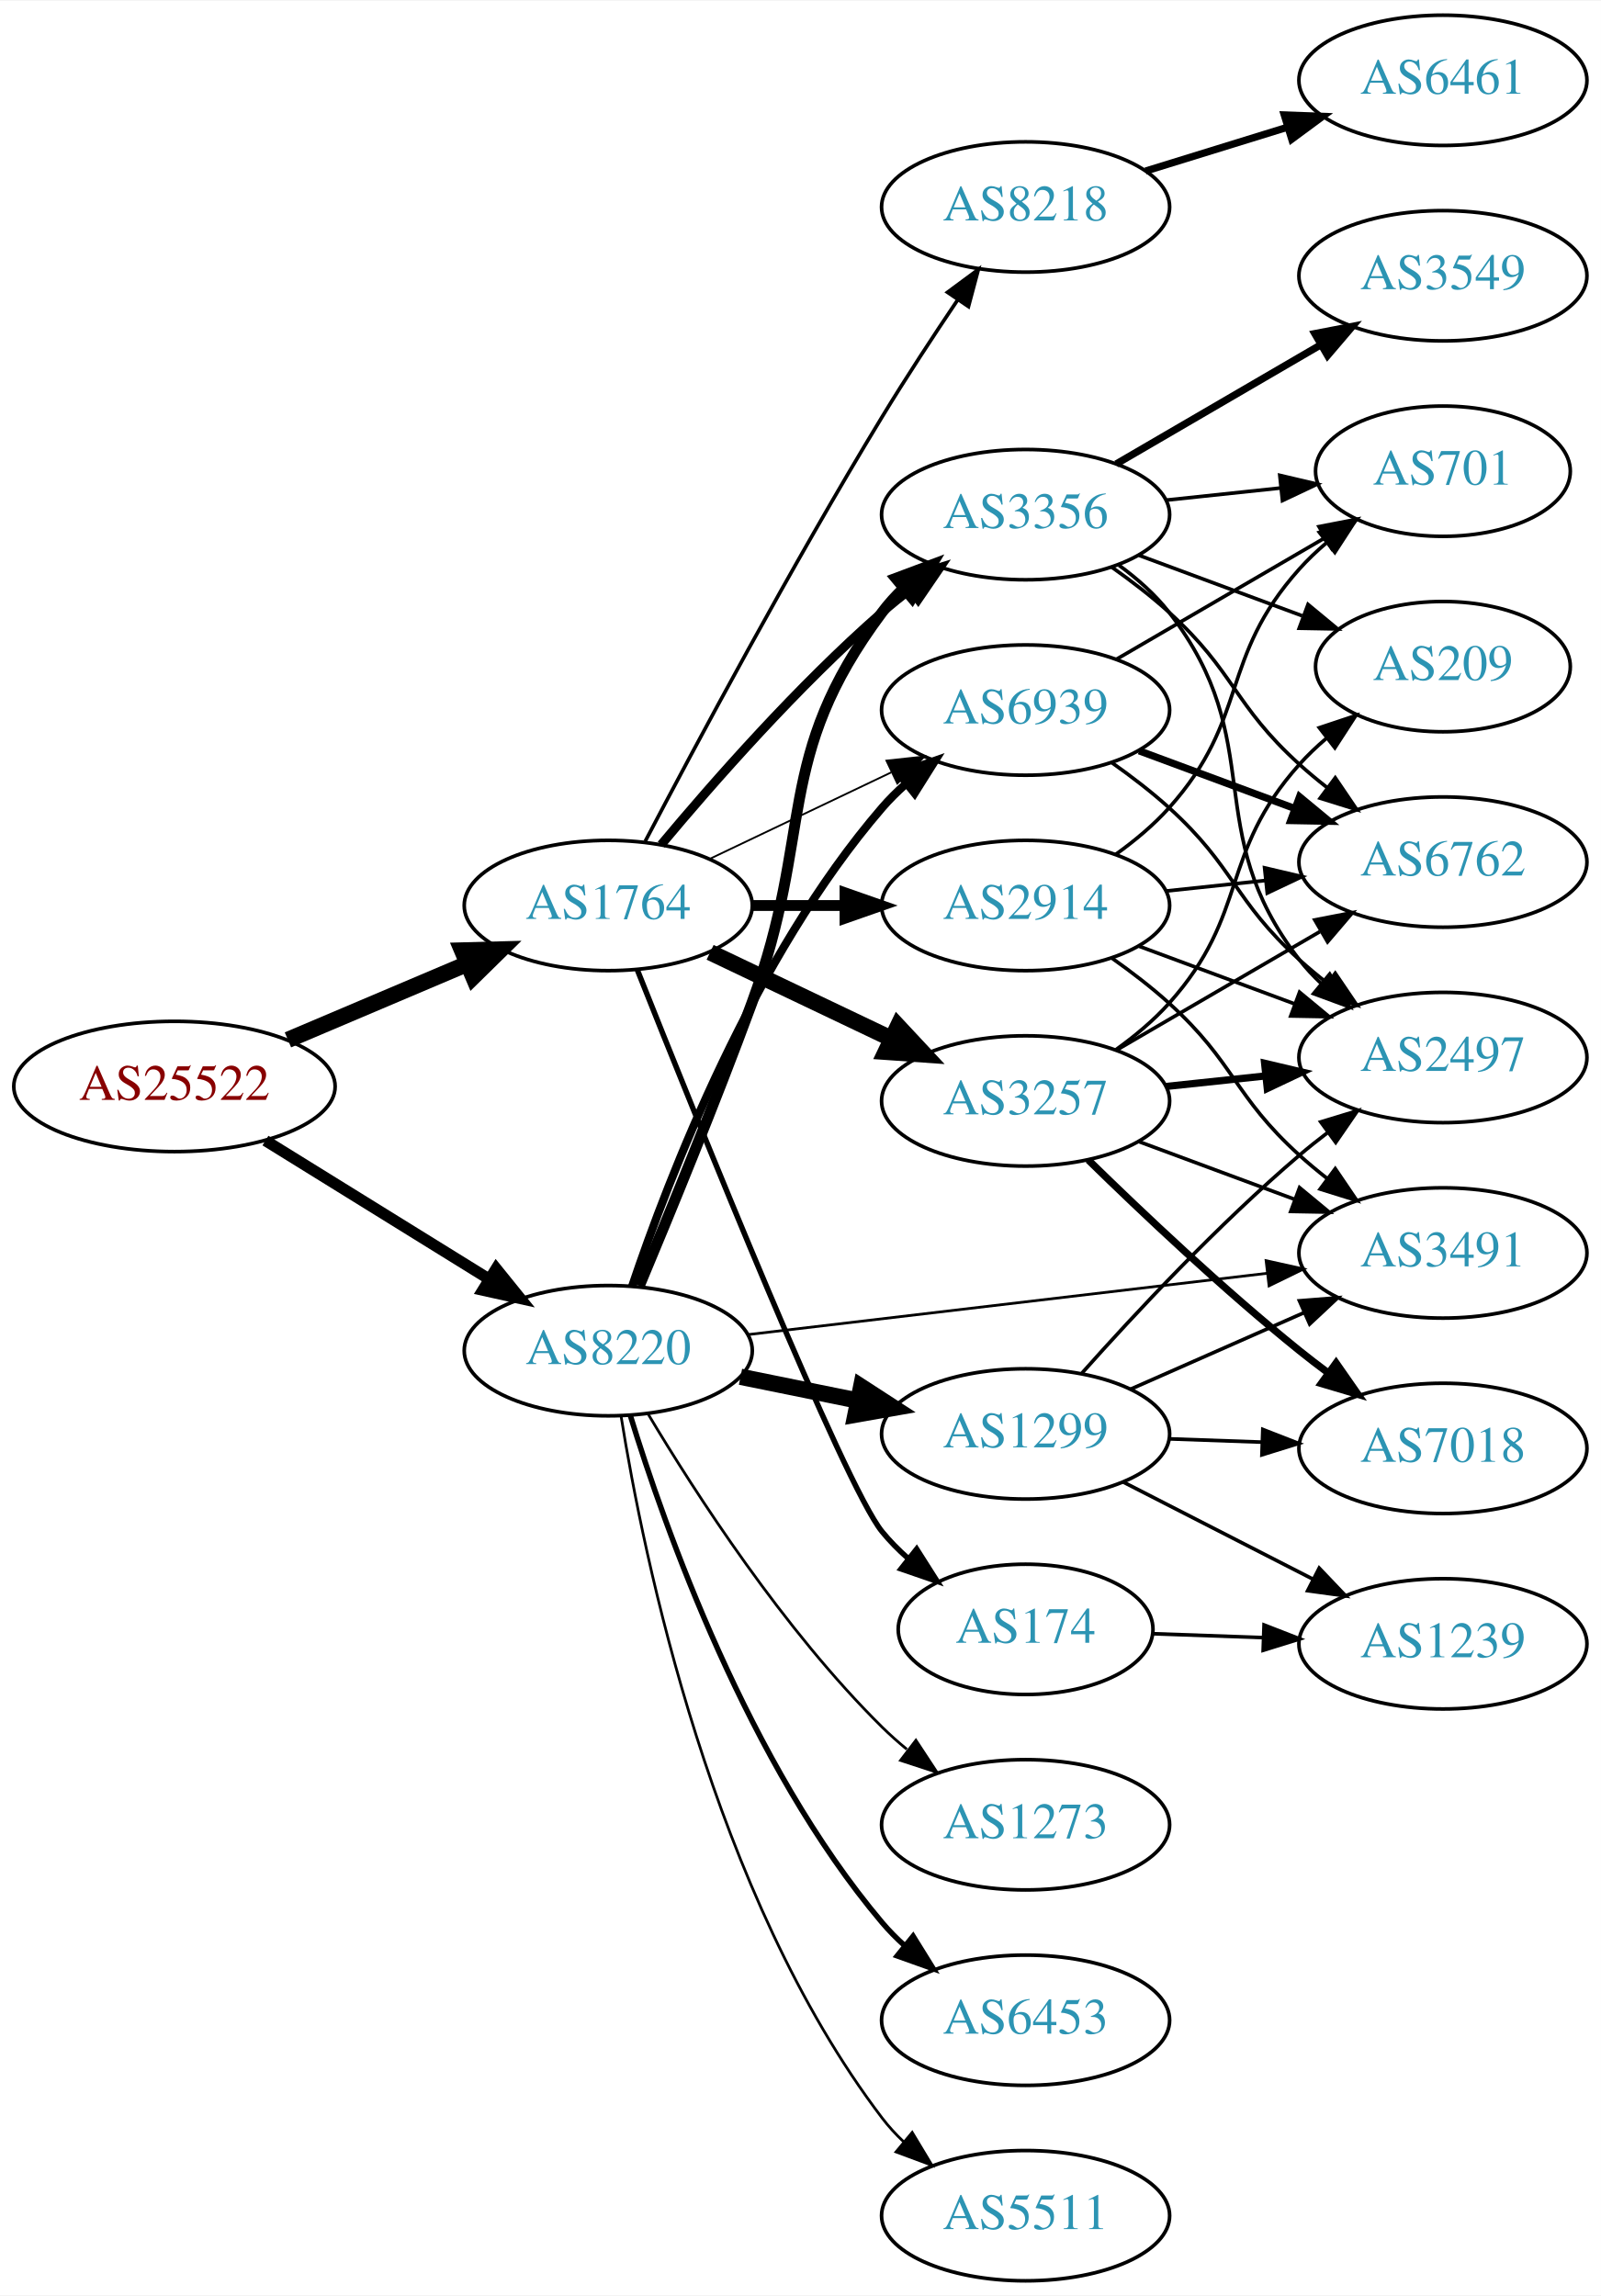
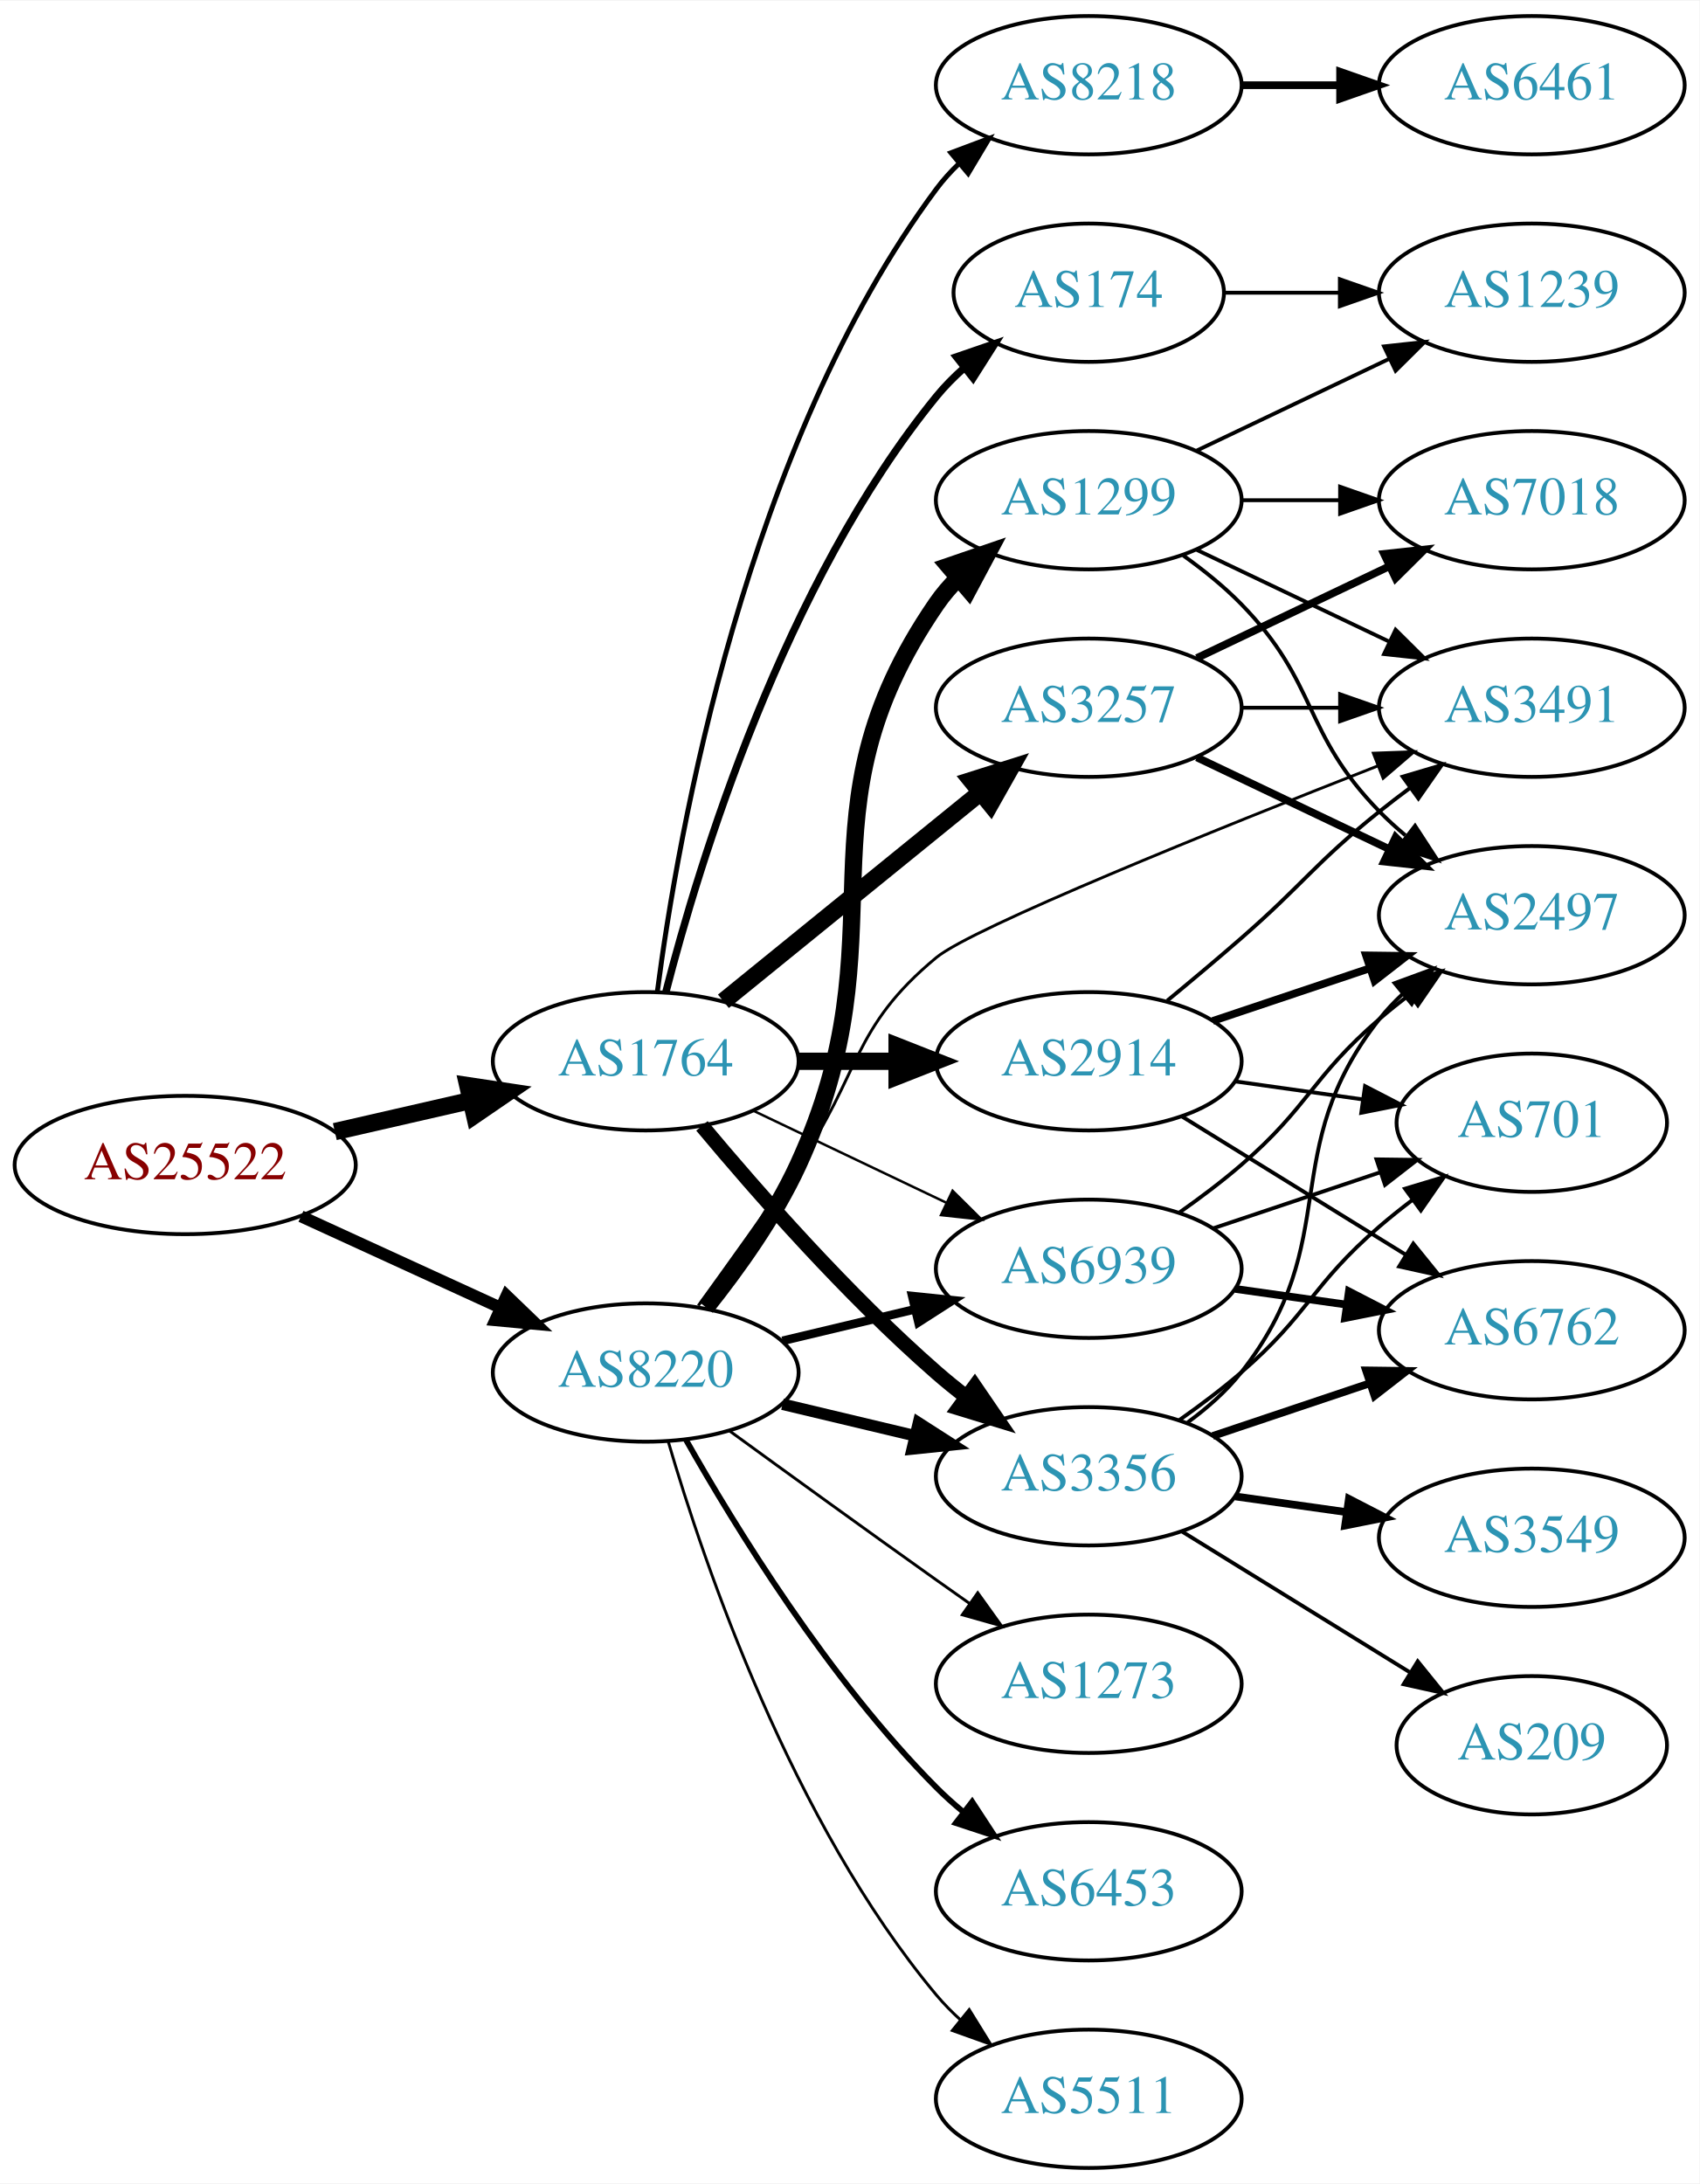
- <svg xmlns="http://www.w3.org/2000/svg" xmlns:xlink="http://www.w3.org/1999/xlink" width="442pt" height="634pt" viewBox="0.00 0.00 442.27 634.00">
-   <g id="graph0" class="graph" transform="scale(1 1) rotate(0) translate(4 630)">
-     <polygon fill="white" stroke="none" points="-4,4 -4,-630 438.271,-630 438.271,4 -4,4" />
+ <svg xmlns="http://www.w3.org/2000/svg" xmlns:xlink="http://www.w3.org/1999/xlink" width="442pt" height="568pt" viewBox="0.00 0.00 442.27 568.00">
+   <g id="graph0" class="graph" transform="scale(1 1) rotate(0) translate(4 564)">
+     <polygon fill="white" stroke="none" points="-4,4 -4,-564 438.271,-564 438.271,4 -4,4" />
    <g id="node1" class="node">
      <g id="a_node1">
        <a xlink:href="/asn/25522" xlink:title="AS25522 ~ Travelport Austria GmbH [AT]">
-           <ellipse fill="#ffffff" stroke="black" cx="44.196" cy="-330" rx="44.393" ry="18" />
-           <text text-anchor="middle" x="44.196" y="-326.3" font-family="Times,serif" font-size="14.00" fill="#880000">AS25522</text>
+           <ellipse fill="#ffffff" stroke="black" cx="44.196" cy="-261" rx="44.393" ry="18" />
+           <text text-anchor="middle" x="44.196" y="-257.3" font-family="Times,serif" font-size="14.00" fill="#880000">AS25522</text>
        </a>
      </g>
    </g>
    <g id="node2" class="node">
      <g id="a_node2">
        <a xlink:href="/asn/1764" xlink:title="AS1764 ~ NEXTLAYER-AS [AT]">
-           <ellipse fill="#ffffff" stroke="black" cx="164.039" cy="-380" rx="39.794" ry="18" />
-           <text text-anchor="middle" x="164.039" y="-376.3" font-family="Times,serif" font-size="14.00" fill="#2c94b3">AS1764</text>
+           <ellipse fill="#ffffff" stroke="black" cx="164.039" cy="-288" rx="39.794" ry="18" />
+           <text text-anchor="middle" x="164.039" y="-284.3" font-family="Times,serif" font-size="14.00" fill="#2c94b3">AS1764</text>
        </a>
      </g>
    </g>
    <g id="edge1" class="edge">
-       <path fill="none" stroke="black" stroke-width="4.5" d="M75.543,-342.876C90.566,-349.25 108.857,-357.011 124.824,-363.786" />
-       <polygon fill="black" stroke="black" stroke-width="4.5" points="123.672,-367.574 134.416,-367.856 126.748,-360.325 123.672,-367.574" />
+       <path fill="none" stroke="black" stroke-width="4.5" d="M83.131,-269.692C94.371,-272.267 106.784,-275.111 118.407,-277.774" />
+       <polygon fill="black" stroke="black" stroke-width="4.5" points="117.742,-281.661 128.369,-280.057 119.501,-273.985 117.742,-281.661" />
    </g>
    <g id="node3" class="node">
      <g id="a_node3">
        <a xlink:href="/asn/8220" xlink:title="AS8220 ~ COLT [GB]">
-           <ellipse fill="#ffffff" stroke="black" cx="164.039" cy="-257" rx="39.794" ry="18" />
-           <text text-anchor="middle" x="164.039" y="-253.3" font-family="Times,serif" font-size="14.00" fill="#2c94b3">AS8220</text>
+           <ellipse fill="#ffffff" stroke="black" cx="164.039" cy="-207" rx="39.794" ry="18" />
+           <text text-anchor="middle" x="164.039" y="-203.3" font-family="Times,serif" font-size="14.00" fill="#2c94b3">AS8220</text>
        </a>
      </g>
    </g>
    <g id="edge2" class="edge">
-       <path fill="none" stroke="black" stroke-width="3.115" d="M69.328,-315.051C87.196,-303.982 111.715,-288.794 131.191,-276.729" />
-       <polygon fill="black" stroke="black" stroke-width="3.115" points="133.085,-279.673 139.742,-271.431 129.398,-273.722 133.085,-279.673" />
+       <path fill="none" stroke="black" stroke-width="3.115" d="M74.326,-247.652C89.937,-240.498 109.335,-231.609 126.007,-223.97" />
+       <polygon fill="black" stroke="black" stroke-width="3.115" points="127.826,-226.986 135.459,-219.638 124.91,-220.622 127.826,-226.986" />
    </g>
    <g id="node4" class="node">
      <g id="a_node4">
        <a xlink:href="/asn/8218" xlink:title="AS8218 ~ legacy Neotelecoms [FR]">
-           <ellipse fill="#ffffff" stroke="black" cx="279.332" cy="-573" rx="39.794" ry="18" />
-           <text text-anchor="middle" x="279.332" y="-569.3" font-family="Times,serif" font-size="14.00" fill="#2c94b3">AS8218</text>
+           <ellipse fill="#ffffff" stroke="black" cx="279.332" cy="-542" rx="39.794" ry="18" />
+           <text text-anchor="middle" x="279.332" y="-538.3" font-family="Times,serif" font-size="14.00" fill="#2c94b3">AS8218</text>
        </a>
      </g>
    </g>
    <g id="edge3" class="edge">
-       <path fill="none" stroke="black" d="M174.246,-397.74C187.907,-423.803 214.635,-473.812 239.685,-515 246.25,-525.794 253.889,-537.432 260.634,-547.429" />
-       <polygon fill="black" stroke="black" points="257.762,-549.431 266.281,-555.73 263.55,-545.494 257.762,-549.431" />
+       <path fill="none" stroke="black" stroke-width="1.286" d="M167.045,-305.97C172.377,-346.814 190.055,-448.25 239.685,-515 241.425,-517.34 243.429,-519.551 245.59,-521.625" />
+       <polygon fill="black" stroke="black" stroke-width="1.286" points="243.465,-524.411 253.386,-528.13 247.95,-519.036 243.465,-524.411" />
    </g>
    <g id="node5" class="node">
      <g id="a_node5">
        <a xlink:href="/asn/3257" xlink:title="AS3257 ~ GTT [DE]">
-           <ellipse fill="#ffffff" stroke="black" cx="279.332" cy="-326" rx="39.794" ry="18" />
-           <text text-anchor="middle" x="279.332" y="-322.3" font-family="Times,serif" font-size="14.00" fill="#2c94b3">AS3257</text>
+           <ellipse fill="#ffffff" stroke="black" cx="279.332" cy="-380" rx="39.794" ry="18" />
+           <text text-anchor="middle" x="279.332" y="-376.3" font-family="Times,serif" font-size="14.00" fill="#2c94b3">AS3257</text>
        </a>
      </g>
    </g>
    <g id="edge4" class="edge">
-       <path fill="none" stroke="black" stroke-width="4.5" d="M192.175,-367.066C207.169,-359.919 225.99,-350.948 242.213,-343.215" />
-       <polygon fill="black" stroke="black" stroke-width="4.5" points="244.084,-346.686 251.417,-338.829 240.695,-339.577 244.084,-346.686" />
+       <path fill="none" stroke="black" stroke-width="4.5" d="M184.257,-303.607C202.649,-318.542 230.569,-341.214 251.219,-357.983" />
+       <polygon fill="black" stroke="black" stroke-width="4.5" points="248.774,-361.07 259.019,-364.317 253.738,-354.956 248.774,-361.07" />
    </g>
    <g id="node6" class="node">
      <g id="a_node6">
-         <a xlink:href="/asn/2914" xlink:title="AS2914 ~ NTT America, Inc. [US]">
-           <ellipse fill="#ffffff" stroke="black" cx="279.332" cy="-380" rx="39.794" ry="18" />
-           <text text-anchor="middle" x="279.332" y="-376.3" font-family="Times,serif" font-size="14.00" fill="#2c94b3">AS2914</text>
+         <a xlink:href="/asn/3356" xlink:title="AS3356 ~ Level 3 Parent, LLC [US]">
+           <ellipse fill="#ffffff" stroke="black" cx="279.332" cy="-180" rx="39.794" ry="18" />
+           <text text-anchor="middle" x="279.332" y="-176.3" font-family="Times,serif" font-size="14.00" fill="#2c94b3">AS3356</text>
        </a>
      </g>
    </g>
    <g id="edge5" class="edge">
-       <path fill="none" stroke="black" stroke-width="3" d="M203.711,-380C211.914,-380 220.678,-380 229.21,-380" />
-       <polygon fill="black" stroke="black" stroke-width="3" points="229.449,-383.5 239.449,-380 229.449,-376.5 229.449,-383.5" />
+       <path fill="none" stroke="black" stroke-width="3.857" d="M178.669,-271.183C192.951,-254.071 216.498,-227.255 239.685,-207 242.151,-204.846 244.789,-202.706 247.487,-200.628" />
+       <polygon fill="black" stroke="black" stroke-width="3.857" points="249.66,-203.375 255.641,-194.63 245.512,-197.736 249.66,-203.375" />
    </g>
    <g id="node7" class="node">
      <g id="a_node7">
-         <a xlink:href="/asn/3356" xlink:title="AS3356 ~ Level 3 Parent, LLC [US]">
-           <ellipse fill="#ffffff" stroke="black" cx="279.332" cy="-488" rx="39.794" ry="18" />
-           <text text-anchor="middle" x="279.332" y="-484.3" font-family="Times,serif" font-size="14.00" fill="#2c94b3">AS3356</text>
+         <a xlink:href="/asn/174" xlink:title="AS174 ~ Cogent Communications [US]">
+           <ellipse fill="#ffffff" stroke="black" cx="279.332" cy="-488" rx="35.194" ry="18" />
+           <text text-anchor="middle" x="279.332" y="-484.3" font-family="Times,serif" font-size="14.00" fill="#2c94b3">AS174</text>
        </a>
      </g>
    </g>
    <g id="edge6" class="edge">
-       <path fill="none" stroke="black" stroke-width="2.5" d="M178.669,-396.817C192.951,-413.929 216.498,-440.745 239.685,-461 242.151,-463.154 244.789,-465.294 247.487,-467.372" />
-       <polygon fill="black" stroke="black" stroke-width="2.5" points="245.512,-470.264 255.641,-473.37 249.66,-464.625 245.512,-470.264" />
+       <path fill="none" stroke="black" stroke-width="1.929" d="M169.259,-305.905C177.849,-339.352 199.99,-412.329 239.685,-461 241.806,-463.601 244.239,-466.061 246.829,-468.359" />
+       <polygon fill="black" stroke="black" stroke-width="1.929" points="244.901,-471.296 254.919,-474.744 249.238,-465.801 244.901,-471.296" />
    </g>
    <g id="node8" class="node">
      <g id="a_node8">
-         <a xlink:href="/asn/174" xlink:title="AS174 ~ Cogent Communications [US]">
-           <ellipse fill="#ffffff" stroke="black" cx="279.332" cy="-180" rx="35.194" ry="18" />
-           <text text-anchor="middle" x="279.332" y="-176.3" font-family="Times,serif" font-size="14.00" fill="#2c94b3">AS174</text>
+         <a xlink:href="/asn/2914" xlink:title="AS2914 ~ NTT America, Inc. [US]">
+           <ellipse fill="#ffffff" stroke="black" cx="279.332" cy="-288" rx="39.794" ry="18" />
+           <text text-anchor="middle" x="279.332" y="-284.3" font-family="Times,serif" font-size="14.00" fill="#2c94b3">AS2914</text>
        </a>
      </g>
    </g>
    <g id="edge7" class="edge">
-       <path fill="none" stroke="black" stroke-width="1.5" d="M172.085,-362.172C188.604,-320.611 229.219,-219.833 239.685,-207 241.806,-204.399 244.239,-201.939 246.829,-199.641" />
-       <polygon fill="black" stroke="black" stroke-width="1.5" points="249.238,-202.199 254.919,-193.256 244.901,-196.704 249.238,-202.199" />
+       <path fill="none" stroke="black" stroke-width="4.5" d="M203.711,-288C211.914,-288 220.678,-288 229.21,-288" />
+       <polygon fill="black" stroke="black" stroke-width="4.5" points="229.449,-291.938 239.449,-288 229.449,-284.063 229.449,-291.938" />
    </g>
    <g id="node9" class="node">
      <g id="a_node9">
        <a xlink:href="/asn/6939" xlink:title="AS6939 ~ Hurricane Electric LLC [US]">
-           <ellipse fill="#ffffff" stroke="black" cx="279.332" cy="-434" rx="39.794" ry="18" />
-           <text text-anchor="middle" x="279.332" y="-430.3" font-family="Times,serif" font-size="14.00" fill="#2c94b3">AS6939</text>
+           <ellipse fill="#ffffff" stroke="black" cx="279.332" cy="-234" rx="39.794" ry="18" />
+           <text text-anchor="middle" x="279.332" y="-230.3" font-family="Times,serif" font-size="14.00" fill="#2c94b3">AS6939</text>
        </a>
      </g>
    </g>
    <g id="edge8" class="edge">
-       <path fill="none" stroke="black" stroke-width="0.5" d="M192.175,-392.934C207.169,-400.081 225.99,-409.052 242.213,-416.785" />
-       <polygon fill="black" stroke="black" stroke-width="0.5" points="240.884,-420.028 251.417,-421.171 243.895,-413.709 240.884,-420.028" />
-     </g>
-     <g id="edge26" class="edge">
-       <path fill="none" stroke="black" stroke-width="3" d="M172.634,-274.92C180.677,-294.109 193.582,-325.513 203.685,-353 221.141,-400.49 209.414,-420.458 239.685,-461 241.43,-463.336 243.437,-465.545 245.6,-467.617" />
-       <polygon fill="black" stroke="black" stroke-width="3" points="243.478,-470.405 253.401,-474.118 247.96,-465.027 243.478,-470.405" />
+       <path fill="none" stroke="black" stroke-width="0.643" d="M192.175,-275.066C207.169,-267.919 225.99,-258.948 242.213,-251.215" />
+       <polygon fill="black" stroke="black" stroke-width="0.643" points="243.895,-254.291 251.417,-246.829 240.884,-247.972 243.895,-254.291" />
+     </g>
+     <g id="edge23" class="edge">
+       <path fill="none" stroke="black" stroke-width="3" d="M199.646,-198.752C210.517,-196.162 222.671,-193.265 234.114,-190.538" />
+       <polygon fill="black" stroke="black" stroke-width="3" points="235.02,-193.92 243.936,-188.197 233.397,-187.111 235.02,-193.92" />
    </g>
    <g id="edge29" class="edge">
-       <path fill="none" stroke="black" stroke-width="2.25" d="M170.644,-274.837C180.711,-304.752 204.172,-365.798 239.685,-407 241.639,-409.267 243.823,-411.437 246.131,-413.491" />
-       <polygon fill="black" stroke="black" stroke-width="2.25" points="244.305,-416.511 254.307,-420.006 248.667,-411.037 244.305,-416.511" />
+       <path fill="none" stroke="black" stroke-width="2.25" d="M199.646,-215.248C210.517,-217.838 222.671,-220.735 234.114,-223.462" />
+       <polygon fill="black" stroke="black" stroke-width="2.25" points="233.397,-226.889 243.936,-225.803 235.02,-220.08 233.397,-226.889" />
    </g>
    <g id="node11" class="node">
      <g id="a_node11">
        <a xlink:href="/asn/3491" xlink:title="AS3491 ~ PCCW Global, Inc. [US]">
-           <ellipse fill="#ffffff" stroke="black" cx="394.625" cy="-284" rx="39.794" ry="18" />
-           <text text-anchor="middle" x="394.625" y="-280.3" font-family="Times,serif" font-size="14.00" fill="#2c94b3">AS3491</text>
-         </a>
-       </g>
-     </g>
-     <g id="edge31" class="edge">
-       <path fill="none" stroke="black" stroke-width="0.75" d="M202.529,-261.428C241.728,-266.058 303.359,-273.338 345.982,-278.373" />
-       <polygon fill="black" stroke="black" stroke-width="0.75" points="345.772,-281.872 356.114,-279.569 346.593,-274.92 345.772,-281.872" />
+           <ellipse fill="#ffffff" stroke="black" cx="394.625" cy="-380" rx="39.794" ry="18" />
+           <text text-anchor="middle" x="394.625" y="-376.3" font-family="Times,serif" font-size="14.00" fill="#2c94b3">AS3491</text>
+         </a>
+       </g>
+     </g>
+     <g id="edge27" class="edge">
+       <path fill="none" stroke="black" stroke-width="0.75" d="M177.718,-224.406C185.333,-234.937 195.166,-248.67 203.685,-261 220.081,-284.731 217.46,-296.614 239.685,-315 249.043,-322.742 312.026,-348.167 354.475,-364.83" />
+       <polygon fill="black" stroke="black" stroke-width="0.75" points="353.398,-368.167 363.986,-368.551 355.949,-361.648 353.398,-368.167" />
    </g>
    <g id="node19" class="node">
      <g id="a_node19">
        <a xlink:href="/asn/6453" xlink:title="AS6453 ~ TATA COMMUNICATIONS (AMERICA) INC [US]">
          <ellipse fill="#ffffff" stroke="black" cx="279.332" cy="-72" rx="39.794" ry="18" />
          <text text-anchor="middle" x="279.332" y="-68.3" font-family="Times,serif" font-size="14.00" fill="#2c94b3">AS6453</text>
        </a>
      </g>
    </g>
-     <g id="edge25" class="edge">
-       <path fill="none" stroke="black" stroke-width="1.5" d="M170.1,-239.2C179.636,-208.052 202.695,-142.812 239.685,-99 241.566,-96.772 243.672,-94.641 245.904,-92.624" />
-       <polygon fill="black" stroke="black" stroke-width="1.5" points="248.249,-95.229 253.833,-86.225 243.853,-89.782 248.249,-95.229" />
+     <g id="edge24" class="edge">
+       <path fill="none" stroke="black" stroke-width="1.5" d="M174.498,-189.51C187.28,-166.904 211.712,-127.114 239.685,-99 241.796,-96.879 244.092,-94.812 246.477,-92.829" />
+       <polygon fill="black" stroke="black" stroke-width="1.5" points="248.993,-95.31 254.793,-86.444 244.73,-89.758 248.993,-95.31" />
    </g>
    <g id="node20" class="node">
      <g id="a_node20">
-         <a xlink:href="/asn/1299" xlink:title="AS1299 ~ Telia Carrier [EU]">
-           <ellipse fill="#ffffff" stroke="black" cx="279.332" cy="-234" rx="39.794" ry="18" />
-           <text text-anchor="middle" x="279.332" y="-230.3" font-family="Times,serif" font-size="14.00" fill="#2c94b3">AS1299</text>
-         </a>
-       </g>
-     </g>
-     <g id="edge27" class="edge">
-       <path fill="none" stroke="black" stroke-width="4.5" d="M200.574,-249.786C210.803,-247.709 222.104,-245.415 232.846,-243.234" />
-       <polygon fill="black" stroke="black" stroke-width="4.5" points="233.905,-247.037 242.922,-241.189 232.338,-239.319 233.905,-247.037" />
-     </g>
-     <g id="node21" class="node">
-       <g id="a_node21">
        <a xlink:href="/asn/5511" xlink:title="AS5511 ~ Orange S.A. [FR]">
          <ellipse fill="#ffffff" stroke="black" cx="279.332" cy="-18" rx="39.794" ry="18" />
          <text text-anchor="middle" x="279.332" y="-14.3" font-family="Times,serif" font-size="14.00" fill="#2c94b3">AS5511</text>
        </a>
      </g>
    </g>
-     <g id="edge28" class="edge">
-       <path fill="none" stroke="black" stroke-width="0.75" d="M167.552,-239.053C173.755,-200.165 192.824,-106.672 239.685,-45 241.449,-42.678 243.471,-40.48 245.644,-38.416" />
-       <polygon fill="black" stroke="black" stroke-width="0.75" points="248.002,-41.007 253.463,-31.928 243.532,-35.62 248.002,-41.007" />
+     <g id="edge25" class="edge">
+       <path fill="none" stroke="black" stroke-width="0.75" d="M169.913,-188.998C179.227,-157.156 202.043,-90.019 239.685,-45 241.555,-42.763 243.654,-40.626 245.88,-38.604" />
+       <polygon fill="black" stroke="black" stroke-width="0.75" points="248.227,-41.208 253.799,-32.196 243.823,-35.766 248.227,-41.208" />
+     </g>
+     <g id="node21" class="node">
+       <g id="a_node21">
+         <a xlink:href="/asn/1299" xlink:title="AS1299 ~ Telia Carrier [EU]">
+           <ellipse fill="#ffffff" stroke="black" cx="279.332" cy="-434" rx="39.794" ry="18" />
+           <text text-anchor="middle" x="279.332" y="-430.3" font-family="Times,serif" font-size="14.00" fill="#2c94b3">AS1299</text>
+         </a>
+       </g>
+     </g>
+     <g id="edge26" class="edge">
+       <path fill="none" stroke="black" stroke-width="4.5" d="M179.734,-223.947C187.852,-234.096 197.514,-247.596 203.685,-261 231.634,-321.708 201.873,-351.893 239.685,-407 241.335,-409.404 243.274,-411.662 245.39,-413.768" />
+       <polygon fill="black" stroke="black" stroke-width="4.5" points="242.934,-416.849 253.101,-420.333 248.039,-410.853 242.934,-416.849" />
    </g>
    <g id="node22" class="node">
      <g id="a_node22">
        <a xlink:href="/asn/1273" xlink:title="AS1273 ~ Vodafone Group PLC [EU]">
          <ellipse fill="#ffffff" stroke="black" cx="279.332" cy="-126" rx="39.794" ry="18" />
          <text text-anchor="middle" x="279.332" y="-122.3" font-family="Times,serif" font-size="14.00" fill="#2c94b3">AS1273</text>
        </a>
      </g>
    </g>
-     <g id="edge30" class="edge">
-       <path fill="none" stroke="black" stroke-width="0.75" d="M175.089,-239.431C188.137,-217.573 212.483,-179.858 239.685,-153 241.815,-150.897 244.124,-148.845 246.519,-146.871" />
-       <polygon fill="black" stroke="black" stroke-width="0.75" points="249.031,-149.356 254.851,-140.502 244.78,-143.794 249.031,-149.356" />
+     <g id="edge28" class="edge">
+       <path fill="none" stroke="black" stroke-width="0.75" d="M185.887,-191.778C200.821,-180.909 221.435,-165.975 239.685,-153 242.506,-150.995 245.449,-148.915 248.397,-146.841" />
+       <polygon fill="black" stroke="black" stroke-width="0.75" points="250.443,-149.681 256.621,-141.074 246.424,-143.95 250.443,-149.681" />
    </g>
    <g id="node10" class="node">
      <g id="a_node10">
        <a xlink:href="/asn/6461" xlink:title="AS6461 ~ Zayo Bandwidth [US]">
-           <ellipse fill="#ffffff" stroke="black" cx="394.625" cy="-608" rx="39.794" ry="18" />
-           <text text-anchor="middle" x="394.625" y="-604.3" font-family="Times,serif" font-size="14.00" fill="#2c94b3">AS6461</text>
+           <ellipse fill="#ffffff" stroke="black" cx="394.625" cy="-542" rx="39.794" ry="18" />
+           <text text-anchor="middle" x="394.625" y="-538.3" font-family="Times,serif" font-size="14.00" fill="#2c94b3">AS6461</text>
        </a>
      </g>
    </g>
    <g id="edge9" class="edge">
-       <path fill="none" stroke="black" stroke-width="2" d="M312.494,-582.936C324.692,-586.705 338.767,-591.053 351.732,-595.058" />
-       <polygon fill="black" stroke="black" stroke-width="2" points="350.794,-598.431 361.382,-598.039 352.861,-591.743 350.794,-598.431" />
-     </g>
-     <g id="edge15" class="edge">
-       <path fill="none" stroke="black" d="M310.692,-314.745C323.899,-309.849 339.556,-304.044 353.689,-298.805" />
-       <polygon fill="black" stroke="black" points="355.021,-302.044 363.18,-295.286 352.587,-295.481 355.021,-302.044" />
+       <path fill="none" stroke="black" stroke-width="2" d="M319.004,-542C327.207,-542 335.971,-542 344.503,-542" />
+       <polygon fill="black" stroke="black" stroke-width="2" points="344.742,-545.5 354.742,-542 344.742,-538.5 344.742,-545.5" />
+     </g>
+     <g id="edge10" class="edge">
+       <path fill="none" stroke="black" d="M319.004,-380C327.207,-380 335.971,-380 344.503,-380" />
+       <polygon fill="black" stroke="black" points="344.742,-383.5 354.742,-380 344.742,-376.5 344.742,-383.5" />
+     </g>
+     <g id="node12" class="node">
+       <g id="a_node12">
+         <a xlink:href="/asn/2497" xlink:title="AS2497 ~ Internet Initiative Japan Inc. [JP]">
+           <ellipse fill="#ffffff" stroke="black" cx="394.625" cy="-326" rx="39.794" ry="18" />
+           <text text-anchor="middle" x="394.625" y="-322.3" font-family="Times,serif" font-size="14.00" fill="#2c94b3">AS2497</text>
+         </a>
+       </g>
+     </g>
+     <g id="edge11" class="edge">
+       <path fill="none" stroke="black" stroke-width="2" d="M307.468,-367.066C322.462,-359.919 341.283,-350.948 357.506,-343.215" />
+       <polygon fill="black" stroke="black" stroke-width="2" points="359.188,-346.291 366.71,-338.829 356.177,-339.972 359.188,-346.291" />
    </g>
    <g id="node13" class="node">
      <g id="a_node13">
-         <a xlink:href="/asn/2497" xlink:title="AS2497 ~ Internet Initiative Japan Inc. [JP]">
-           <ellipse fill="#ffffff" stroke="black" cx="394.625" cy="-338" rx="39.794" ry="18" />
-           <text text-anchor="middle" x="394.625" y="-334.3" font-family="Times,serif" font-size="14.00" fill="#2c94b3">AS2497</text>
-         </a>
-       </g>
-     </g>
-     <g id="edge17" class="edge">
-       <path fill="none" stroke="black" stroke-width="2" d="M318.057,-329.996C326.849,-330.927 336.328,-331.931 345.503,-332.903" />
-       <polygon fill="black" stroke="black" stroke-width="2" points="345.365,-336.408 355.678,-333.981 346.102,-329.447 345.365,-336.408" />
+         <a xlink:href="/asn/7018" xlink:title="AS7018 ~ AT&amp;T Services, Inc. [US]">
+           <ellipse fill="#ffffff" stroke="black" cx="394.625" cy="-434" rx="39.794" ry="18" />
+           <text text-anchor="middle" x="394.625" y="-430.3" font-family="Times,serif" font-size="14.00" fill="#2c94b3">AS7018</text>
+         </a>
+       </g>
+     </g>
+     <g id="edge12" class="edge">
+       <path fill="none" stroke="black" stroke-width="2" d="M307.468,-392.934C322.462,-400.081 341.283,-409.052 357.506,-416.785" />
+       <polygon fill="black" stroke="black" stroke-width="2" points="356.177,-420.028 366.71,-421.171 359.188,-413.709 356.177,-420.028" />
+     </g>
+     <g id="edge14" class="edge">
+       <path fill="none" stroke="black" d="M305.075,-194.025C310.161,-197.748 315.13,-202.113 318.978,-207 346.14,-241.498 327.816,-264.502 354.978,-299 356.782,-301.291 358.832,-303.467 361.025,-305.516" />
+       <polygon fill="black" stroke="black" points="358.934,-308.328 368.881,-311.975 363.379,-302.92 358.934,-308.328" />
    </g>
    <g id="node14" class="node">
      <g id="a_node14">
-         <a xlink:href="/asn/6762" xlink:title="AS6762 ~ TELECOM ITALIA SPARKLE S.p.A. [IT]">
-           <ellipse fill="#ffffff" stroke="black" cx="394.625" cy="-392" rx="39.794" ry="18" />
-           <text text-anchor="middle" x="394.625" y="-388.3" font-family="Times,serif" font-size="14.00" fill="#2c94b3">AS6762</text>
-         </a>
-       </g>
-     </g>
-     <g id="edge16" class="edge">
-       <path fill="none" stroke="black" d="M304.358,-339.997C320.73,-349.535 342.618,-362.285 360.622,-372.774" />
-       <polygon fill="black" stroke="black" points="359.23,-376.014 369.633,-378.023 362.754,-369.965 359.23,-376.014" />
+         <a xlink:href="/asn/3549" xlink:title="AS3549 ~ Level 3 Parent, LLC [US]">
+           <ellipse fill="#ffffff" stroke="black" cx="394.625" cy="-164" rx="39.794" ry="18" />
+           <text text-anchor="middle" x="394.625" y="-160.3" font-family="Times,serif" font-size="14.00" fill="#2c94b3">AS3549</text>
+         </a>
+       </g>
+     </g>
+     <g id="edge13" class="edge">
+       <path fill="none" stroke="black" stroke-width="2" d="M317.428,-174.761C326.72,-173.449 336.811,-172.024 346.518,-170.653" />
+       <polygon fill="black" stroke="black" stroke-width="2" points="347.033,-174.115 356.445,-169.251 346.054,-167.184 347.033,-174.115" />
    </g>
    <g id="node15" class="node">
      <g id="a_node15">
-         <a xlink:href="/asn/7018" xlink:title="AS7018 ~ AT&amp;T Services, Inc. [US]">
-           <ellipse fill="#ffffff" stroke="black" cx="394.625" cy="-230" rx="39.794" ry="18" />
-           <text text-anchor="middle" x="394.625" y="-226.3" font-family="Times,serif" font-size="14.00" fill="#2c94b3">AS7018</text>
-         </a>
-       </g>
-     </g>
-     <g id="edge14" class="edge">
-       <path fill="none" stroke="black" stroke-width="2" d="M296.646,-309.703C311.392,-295.274 333.948,-273.935 354.978,-257 357.528,-254.947 360.225,-252.876 362.96,-250.843" />
-       <polygon fill="black" stroke="black" stroke-width="2" points="365.113,-253.605 371.173,-244.914 361.016,-247.929 365.113,-253.605" />
+         <a xlink:href="/asn/6762" xlink:title="AS6762 ~ TELECOM ITALIA SPARKLE S.p.A. [IT]">
+           <ellipse fill="#ffffff" stroke="black" cx="394.625" cy="-218" rx="39.794" ry="18" />
+           <text text-anchor="middle" x="394.625" y="-214.3" font-family="Times,serif" font-size="14.00" fill="#2c94b3">AS6762</text>
+         </a>
+       </g>
+     </g>
+     <g id="edge15" class="edge">
+       <path fill="none" stroke="black" stroke-width="2" d="M311.589,-190.484C324.238,-194.727 339.017,-199.684 352.518,-204.212" />
+       <polygon fill="black" stroke="black" stroke-width="2" points="351.482,-207.556 362.076,-207.418 353.708,-200.92 351.482,-207.556" />
    </g>
    <g id="node16" class="node">
      <g id="a_node16">
-         <a xlink:href="/asn/209" xlink:title="AS209 ~ CenturyLink Communications, LLC [US]">
-           <ellipse fill="#ffffff" stroke="black" cx="394.625" cy="-446" rx="35.194" ry="18" />
-           <text text-anchor="middle" x="394.625" y="-442.3" font-family="Times,serif" font-size="14.00" fill="#2c94b3">AS209</text>
-         </a>
-       </g>
-     </g>
-     <g id="edge18" class="edge">
-       <path fill="none" stroke="black" d="M304.225,-340.109C309.469,-343.879 314.72,-348.243 318.978,-353 341.264,-377.895 332.692,-394.105 354.978,-419 357.216,-421.5 359.729,-423.892 362.371,-426.146" />
-       <polygon fill="black" stroke="black" points="360.487,-429.114 370.537,-432.466 364.771,-423.578 360.487,-429.114" />
-     </g>
-     <g id="edge10" class="edge">
-       <path fill="none" stroke="black" d="M303.133,-365.495C308.531,-361.681 314.125,-357.396 318.978,-353 337.2,-336.495 336.756,-327.505 354.978,-311 357.405,-308.802 360.016,-306.632 362.696,-304.534" />
-       <polygon fill="black" stroke="black" points="364.877,-307.274 370.823,-298.505 360.706,-301.653 364.877,-307.274" />
-     </g>
-     <g id="node12" class="node">
-       <g id="a_node12">
        <a xlink:href="/asn/701" xlink:title="AS701 ~ UUNET [US]">
-           <ellipse fill="#ffffff" stroke="black" cx="394.625" cy="-500" rx="35.194" ry="18" />
-           <text text-anchor="middle" x="394.625" y="-496.3" font-family="Times,serif" font-size="14.00" fill="#2c94b3">AS701</text>
-         </a>
-       </g>
-     </g>
-     <g id="edge11" class="edge">
-       <path fill="none" stroke="black" d="M304.225,-394.109C309.469,-397.879 314.72,-402.243 318.978,-407 341.264,-431.895 332.692,-448.105 354.978,-473 357.216,-475.5 359.729,-477.892 362.371,-480.146" />
-       <polygon fill="black" stroke="black" points="360.487,-483.114 370.537,-486.466 364.771,-477.578 360.487,-483.114" />
-     </g>
-     <g id="edge12" class="edge">
-       <path fill="none" stroke="black" d="M310.692,-368.745C323.899,-363.849 339.556,-358.044 353.689,-352.805" />
-       <polygon fill="black" stroke="black" points="355.021,-356.044 363.18,-349.286 352.587,-349.481 355.021,-356.044" />
-     </g>
-     <g id="edge13" class="edge">
-       <path fill="none" stroke="black" d="M318.057,-383.996C326.849,-384.927 336.328,-385.931 345.503,-386.903" />
-       <polygon fill="black" stroke="black" points="345.365,-390.408 355.678,-387.981 346.102,-383.447 345.365,-390.408" />
-     </g>
-     <g id="edge22" class="edge">
-       <path fill="none" stroke="black" d="M318.057,-491.996C328.195,-493.07 339.246,-494.24 349.69,-495.346" />
-       <polygon fill="black" stroke="black" points="349.562,-498.852 359.875,-496.425 350.299,-491.891 349.562,-498.852" />
-     </g>
-     <g id="edge20" class="edge">
-       <path fill="none" stroke="black" d="M305.127,-474.015C310.21,-470.291 315.165,-465.915 318.978,-461 346.912,-424.998 327.044,-401.002 354.978,-365 356.766,-362.696 358.804,-360.511 360.989,-358.456" />
-       <polygon fill="black" stroke="black" points="363.344,-361.049 368.83,-351.985 358.889,-355.65 363.344,-361.049" />
-     </g>
-     <g id="edge21" class="edge">
-       <path fill="none" stroke="black" d="M303.133,-473.495C308.531,-469.681 314.125,-465.396 318.978,-461 337.2,-444.495 336.756,-435.505 354.978,-419 357.405,-416.802 360.016,-414.632 362.696,-412.534" />
-       <polygon fill="black" stroke="black" points="364.877,-415.274 370.823,-406.505 360.706,-409.653 364.877,-415.274" />
-     </g>
-     <g id="edge23" class="edge">
-       <path fill="none" stroke="black" d="M310.692,-476.745C324.538,-471.612 341.077,-465.481 355.729,-460.049" />
-       <polygon fill="black" stroke="black" points="357.355,-463.179 365.515,-456.421 354.922,-456.615 357.355,-463.179" />
+           <ellipse fill="#ffffff" stroke="black" cx="394.625" cy="-272" rx="35.194" ry="18" />
+           <text text-anchor="middle" x="394.625" y="-268.3" font-family="Times,serif" font-size="14.00" fill="#2c94b3">AS701</text>
+         </a>
+       </g>
+     </g>
+     <g id="edge16" class="edge">
+       <path fill="none" stroke="black" d="M302.98,-194.678C308.383,-198.487 314.017,-202.726 318.978,-207 336.604,-222.184 337.352,-229.816 354.978,-245 357.664,-247.314 360.547,-249.617 363.484,-251.848" />
+       <polygon fill="black" stroke="black" points="361.64,-254.835 371.784,-257.89 365.759,-249.175 361.64,-254.835" />
    </g>
    <g id="node17" class="node">
      <g id="a_node17">
-         <a xlink:href="/asn/3549" xlink:title="AS3549 ~ Level 3 Parent, LLC [US]">
-           <ellipse fill="#ffffff" stroke="black" cx="394.625" cy="-554" rx="39.794" ry="18" />
-           <text text-anchor="middle" x="394.625" y="-550.3" font-family="Times,serif" font-size="14.00" fill="#2c94b3">AS3549</text>
-         </a>
-       </g>
-     </g>
-     <g id="edge19" class="edge">
-       <path fill="none" stroke="black" stroke-width="2" d="M304.358,-501.997C320.73,-511.535 342.618,-524.285 360.622,-534.774" />
-       <polygon fill="black" stroke="black" stroke-width="2" points="359.23,-538.014 369.633,-540.023 362.754,-531.965 359.23,-538.014" />
+         <a xlink:href="/asn/209" xlink:title="AS209 ~ CenturyLink Communications, LLC [US]">
+           <ellipse fill="#ffffff" stroke="black" cx="394.625" cy="-110" rx="35.194" ry="18" />
+           <text text-anchor="middle" x="394.625" y="-106.3" font-family="Times,serif" font-size="14.00" fill="#2c94b3">AS209</text>
+         </a>
+       </g>
+     </g>
+     <g id="edge17" class="edge">
+       <path fill="none" stroke="black" d="M303.532,-165.666C320.667,-155.078 344.163,-140.561 362.864,-129.006" />
+       <polygon fill="black" stroke="black" points="364.943,-131.836 371.61,-123.602 361.264,-125.881 364.943,-131.836" />
    </g>
    <g id="node18" class="node">
      <g id="a_node18">
        <a xlink:href="/asn/1239" xlink:title="AS1239 ~ Sprint [US]">
-           <ellipse fill="#ffffff" stroke="black" cx="394.625" cy="-176" rx="39.794" ry="18" />
-           <text text-anchor="middle" x="394.625" y="-172.3" font-family="Times,serif" font-size="14.00" fill="#2c94b3">AS1239</text>
-         </a>
-       </g>
-     </g>
-     <g id="edge24" class="edge">
-       <path fill="none" stroke="black" d="M314.631,-178.789C324.204,-178.451 334.792,-178.077 345.023,-177.716" />
-       <polygon fill="black" stroke="black" points="345.213,-181.212 355.083,-177.361 344.966,-174.216 345.213,-181.212" />
-     </g>
-     <g id="edge37" class="edge">
-       <path fill="none" stroke="black" d="M304.358,-447.997C321.062,-457.728 343.507,-470.804 361.712,-481.409" />
-       <polygon fill="black" stroke="black" points="360.389,-484.689 370.792,-486.699 363.913,-478.64 360.389,-484.689" />
-     </g>
-     <g id="edge38" class="edge">
-       <path fill="none" stroke="black" d="M303.133,-419.495C308.531,-415.681 314.125,-411.396 318.978,-407 337.2,-390.495 336.756,-381.505 354.978,-365 357.405,-362.802 360.016,-360.632 362.696,-358.534" />
-       <polygon fill="black" stroke="black" points="364.877,-361.274 370.823,-352.505 360.706,-355.653 364.877,-361.274" />
+           <ellipse fill="#ffffff" stroke="black" cx="394.625" cy="-488" rx="39.794" ry="18" />
+           <text text-anchor="middle" x="394.625" y="-484.3" font-family="Times,serif" font-size="14.00" fill="#2c94b3">AS1239</text>
+         </a>
+       </g>
+     </g>
+     <g id="edge18" class="edge">
+       <path fill="none" stroke="black" d="M314.631,-488C324.008,-488 334.358,-488 344.393,-488" />
+       <polygon fill="black" stroke="black" points="344.681,-491.5 354.681,-488 344.681,-484.5 344.681,-491.5" />
+     </g>
+     <g id="edge22" class="edge">
+       <path fill="none" stroke="black" d="M299.756,-303.763C305.954,-308.877 312.805,-314.621 318.978,-320 335.342,-334.259 338.045,-339.422 354.978,-353 357.532,-355.048 360.232,-357.115 362.969,-359.146" />
+       <polygon fill="black" stroke="black" points="361.027,-362.06 371.185,-365.07 365.121,-356.383 361.027,-362.06" />
+     </g>
+     <g id="edge20" class="edge">
+       <path fill="none" stroke="black" stroke-width="2" d="M311.589,-298.484C324.238,-302.727 339.017,-307.684 352.518,-312.212" />
+       <polygon fill="black" stroke="black" stroke-width="2" points="351.482,-315.556 362.076,-315.418 353.708,-308.92 351.482,-315.556" />
+     </g>
+     <g id="edge21" class="edge">
+       <path fill="none" stroke="black" d="M303.532,-273.666C320.333,-263.285 343.25,-249.125 361.766,-237.685" />
+       <polygon fill="black" stroke="black" points="363.788,-240.549 370.456,-232.315 360.109,-234.594 363.788,-240.549" />
+     </g>
+     <g id="edge19" class="edge">
+       <path fill="none" stroke="black" d="M317.428,-282.761C327.991,-281.269 339.588,-279.631 350.479,-278.093" />
+       <polygon fill="black" stroke="black" points="351.234,-281.522 360.646,-276.657 350.255,-274.59 351.234,-281.522" />
    </g>
    <g id="edge36" class="edge">
-       <path fill="none" stroke="black" stroke-width="2" d="M310.692,-422.745C323.899,-417.849 339.556,-412.044 353.689,-406.805" />
-       <polygon fill="black" stroke="black" stroke-width="2" points="355.021,-410.044 363.18,-403.286 352.587,-403.481 355.021,-410.044" />
+       <path fill="none" stroke="black" d="M302.98,-248.678C308.383,-252.487 314.017,-256.726 318.978,-261 336.604,-276.184 337.352,-283.816 354.978,-299 357.458,-301.137 360.107,-303.265 362.811,-305.335" />
+       <polygon fill="black" stroke="black" points="360.842,-308.231 370.976,-311.322 364.981,-302.586 360.842,-308.231" />
+     </g>
+     <g id="edge34" class="edge">
+       <path fill="none" stroke="black" stroke-width="2" d="M317.428,-228.761C326.72,-227.449 336.811,-226.024 346.518,-224.653" />
+       <polygon fill="black" stroke="black" stroke-width="2" points="347.033,-228.115 356.445,-223.251 346.054,-221.184 347.033,-228.115" />
+     </g>
+     <g id="edge35" class="edge">
+       <path fill="none" stroke="black" d="M311.589,-244.484C325.106,-249.018 341.055,-254.367 355.278,-259.138" />
+       <polygon fill="black" stroke="black" points="354.205,-262.47 364.799,-262.332 356.431,-255.833 354.205,-262.47" />
+     </g>
+     <g id="edge31" class="edge">
+       <path fill="none" stroke="black" d="M307.468,-421.066C322.462,-413.919 341.283,-404.948 357.506,-397.215" />
+       <polygon fill="black" stroke="black" points="359.188,-400.291 366.71,-392.829 356.177,-393.972 359.188,-400.291" />
+     </g>
+     <g id="edge30" class="edge">
+       <path fill="none" stroke="black" d="M303.926,-419.611C309.182,-415.852 314.513,-411.563 318.978,-407 339.151,-386.383 334.806,-373.617 354.978,-353 357.071,-350.861 359.354,-348.782 361.731,-346.79" />
+       <polygon fill="black" stroke="black" points="364.249,-349.268 370.031,-340.389 359.974,-343.725 364.249,-349.268" />
+     </g>
+     <g id="edge33" class="edge">
+       <path fill="none" stroke="black" d="M319.004,-434C327.207,-434 335.971,-434 344.503,-434" />
+       <polygon fill="black" stroke="black" points="344.742,-437.5 354.742,-434 344.742,-430.5 344.742,-437.5" />
    </g>
    <g id="edge32" class="edge">
-       <path fill="none" stroke="black" d="M308.337,-246.36C322.771,-252.73 340.572,-260.586 356.171,-267.47" />
-       <polygon fill="black" stroke="black" points="354.987,-270.774 365.549,-271.609 357.814,-264.37 354.987,-270.774" />
-     </g>
-     <g id="edge35" class="edge">
-       <path fill="none" stroke="black" d="M294.927,-250.828C309.395,-267.067 332.58,-291.928 354.978,-311 357.471,-313.122 360.128,-315.241 362.837,-317.305" />
-       <polygon fill="black" stroke="black" points="360.873,-320.204 371.011,-323.281 365.005,-314.553 360.873,-320.204" />
-     </g>
-     <g id="edge34" class="edge">
-       <path fill="none" stroke="black" d="M319.004,-232.635C327.207,-232.345 335.971,-232.036 344.503,-231.734" />
-       <polygon fill="black" stroke="black" points="344.872,-235.224 354.742,-231.373 344.625,-228.228 344.872,-235.224" />
-     </g>
-     <g id="edge33" class="edge">
-       <path fill="none" stroke="black" d="M306.323,-220.694C321.867,-212.736 341.818,-202.522 358.723,-193.868" />
-       <polygon fill="black" stroke="black" points="360.447,-196.917 367.754,-189.244 357.258,-190.686 360.447,-196.917" />
+       <path fill="none" stroke="black" d="M307.468,-446.934C322.462,-454.081 341.283,-463.052 357.506,-470.785" />
+       <polygon fill="black" stroke="black" points="356.177,-474.028 366.71,-475.171 359.188,-467.709 356.177,-474.028" />
    </g>
  </g>
</svg>
